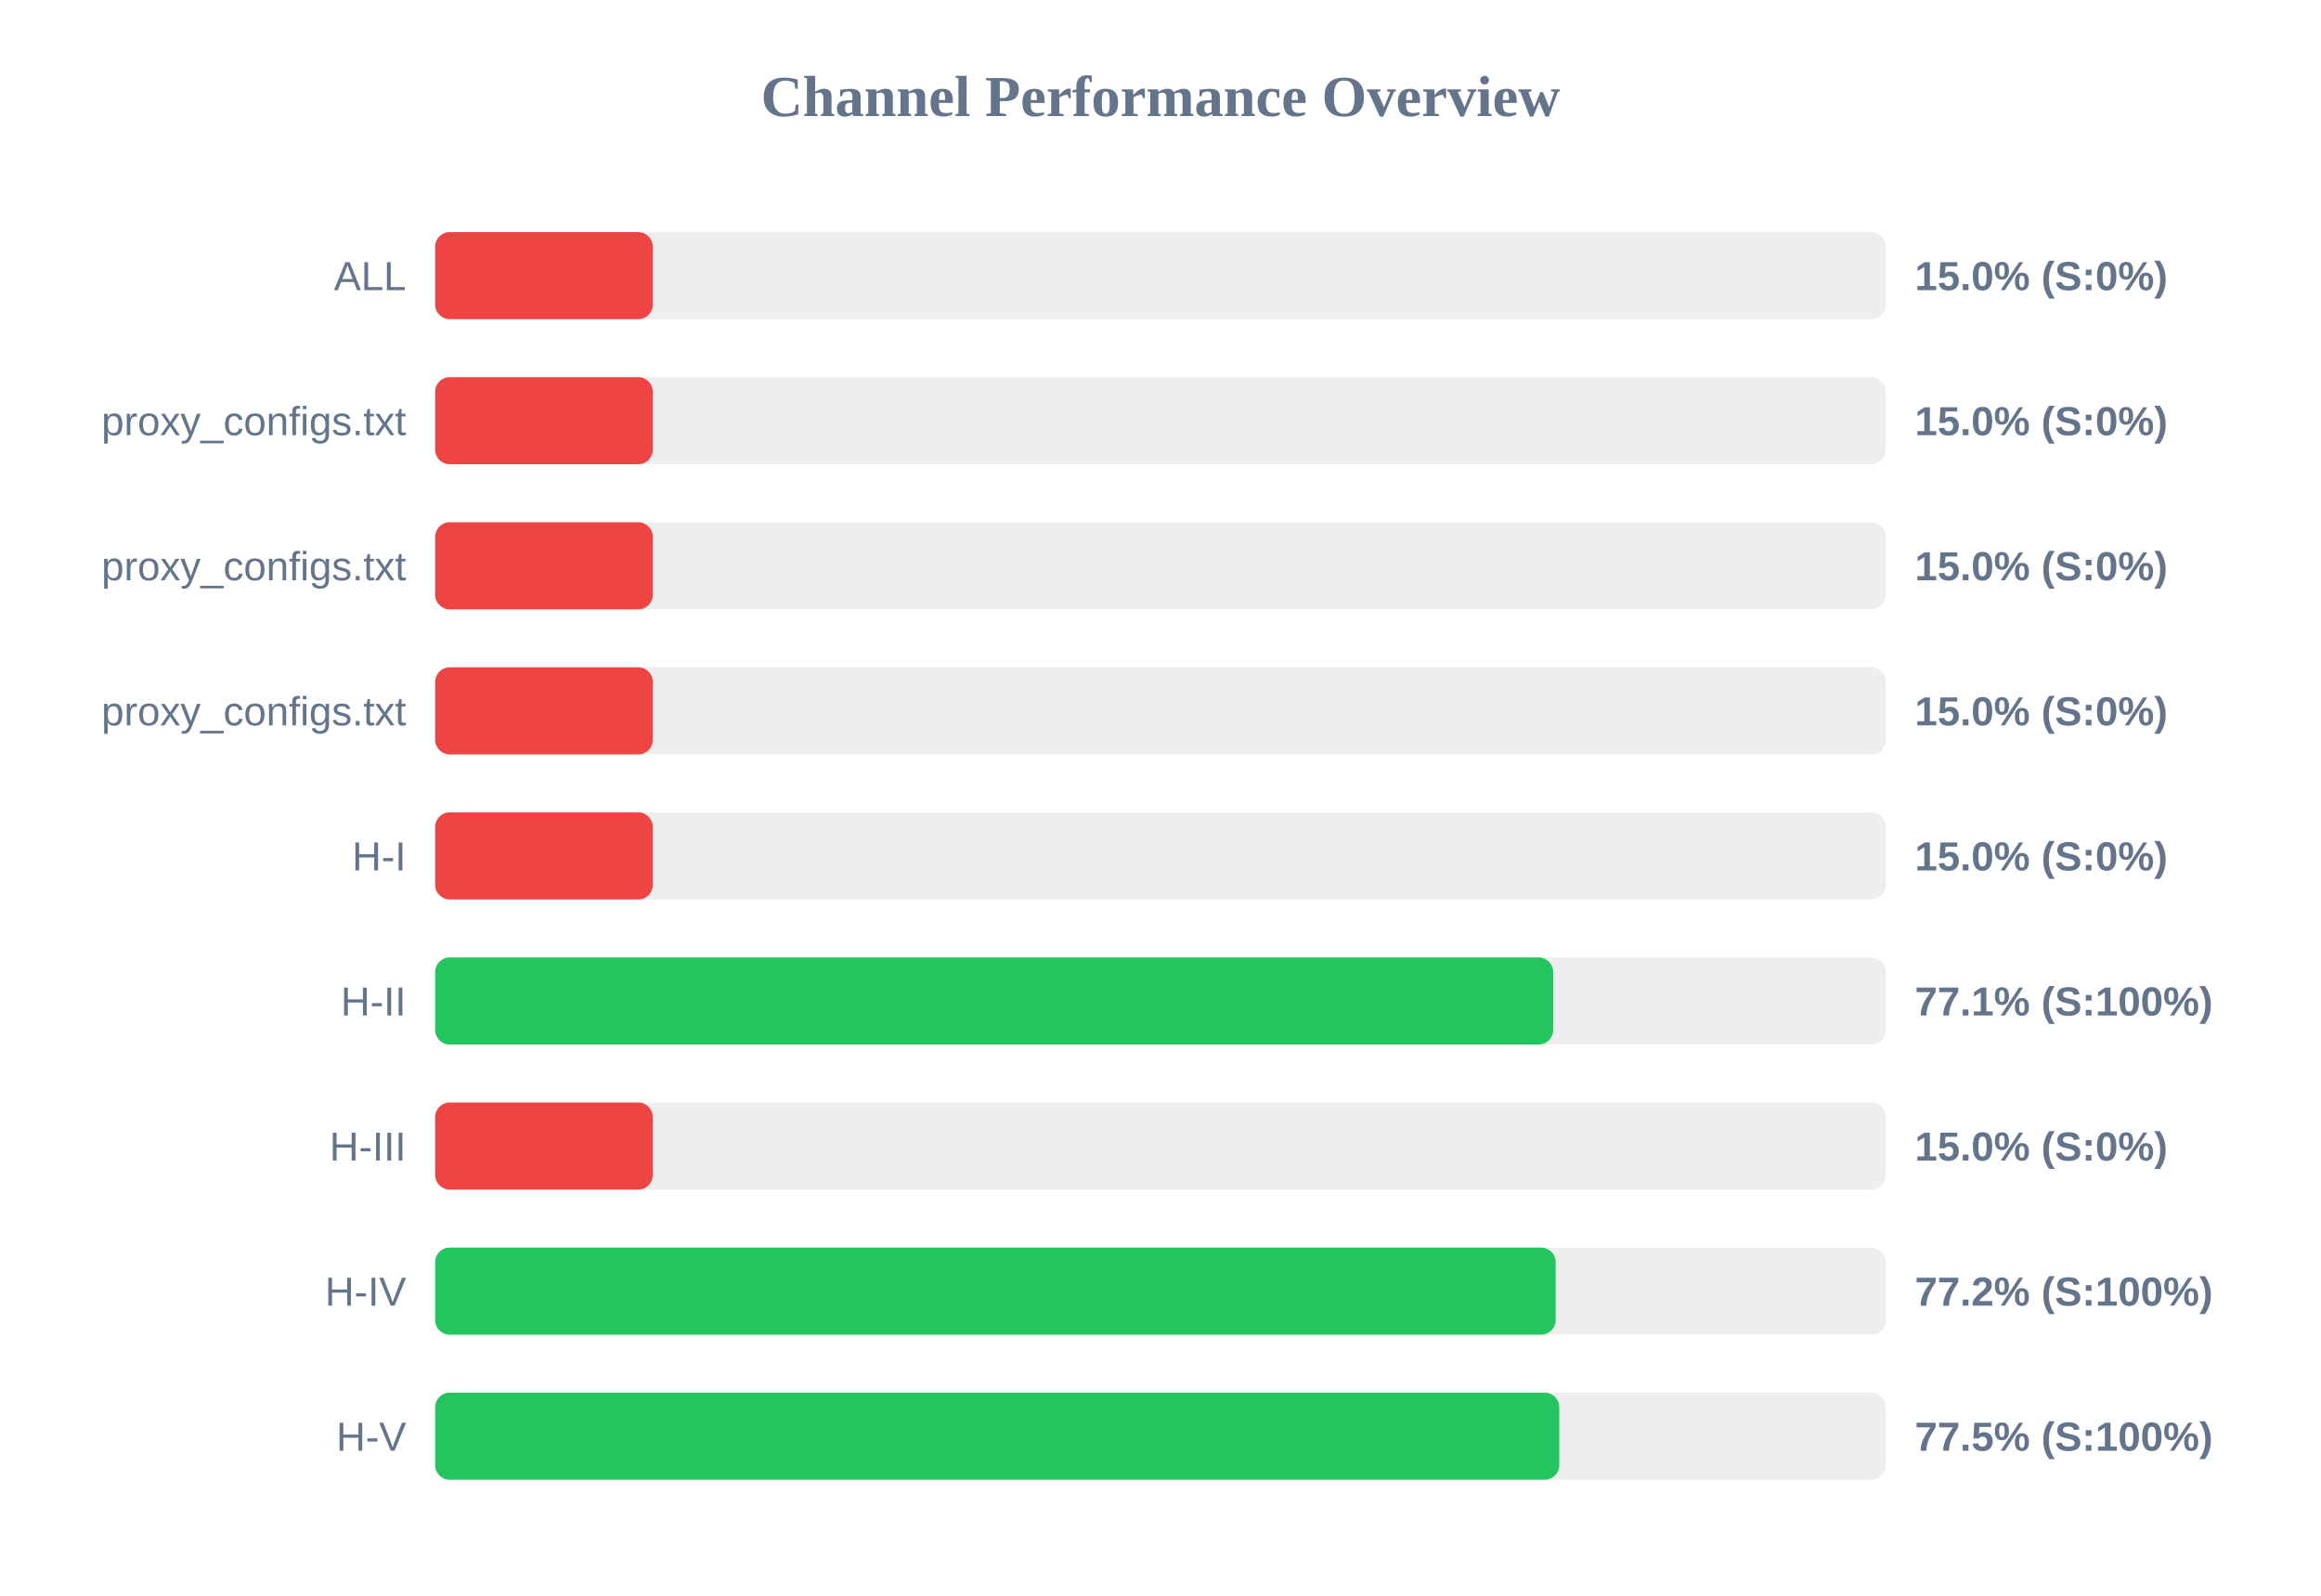
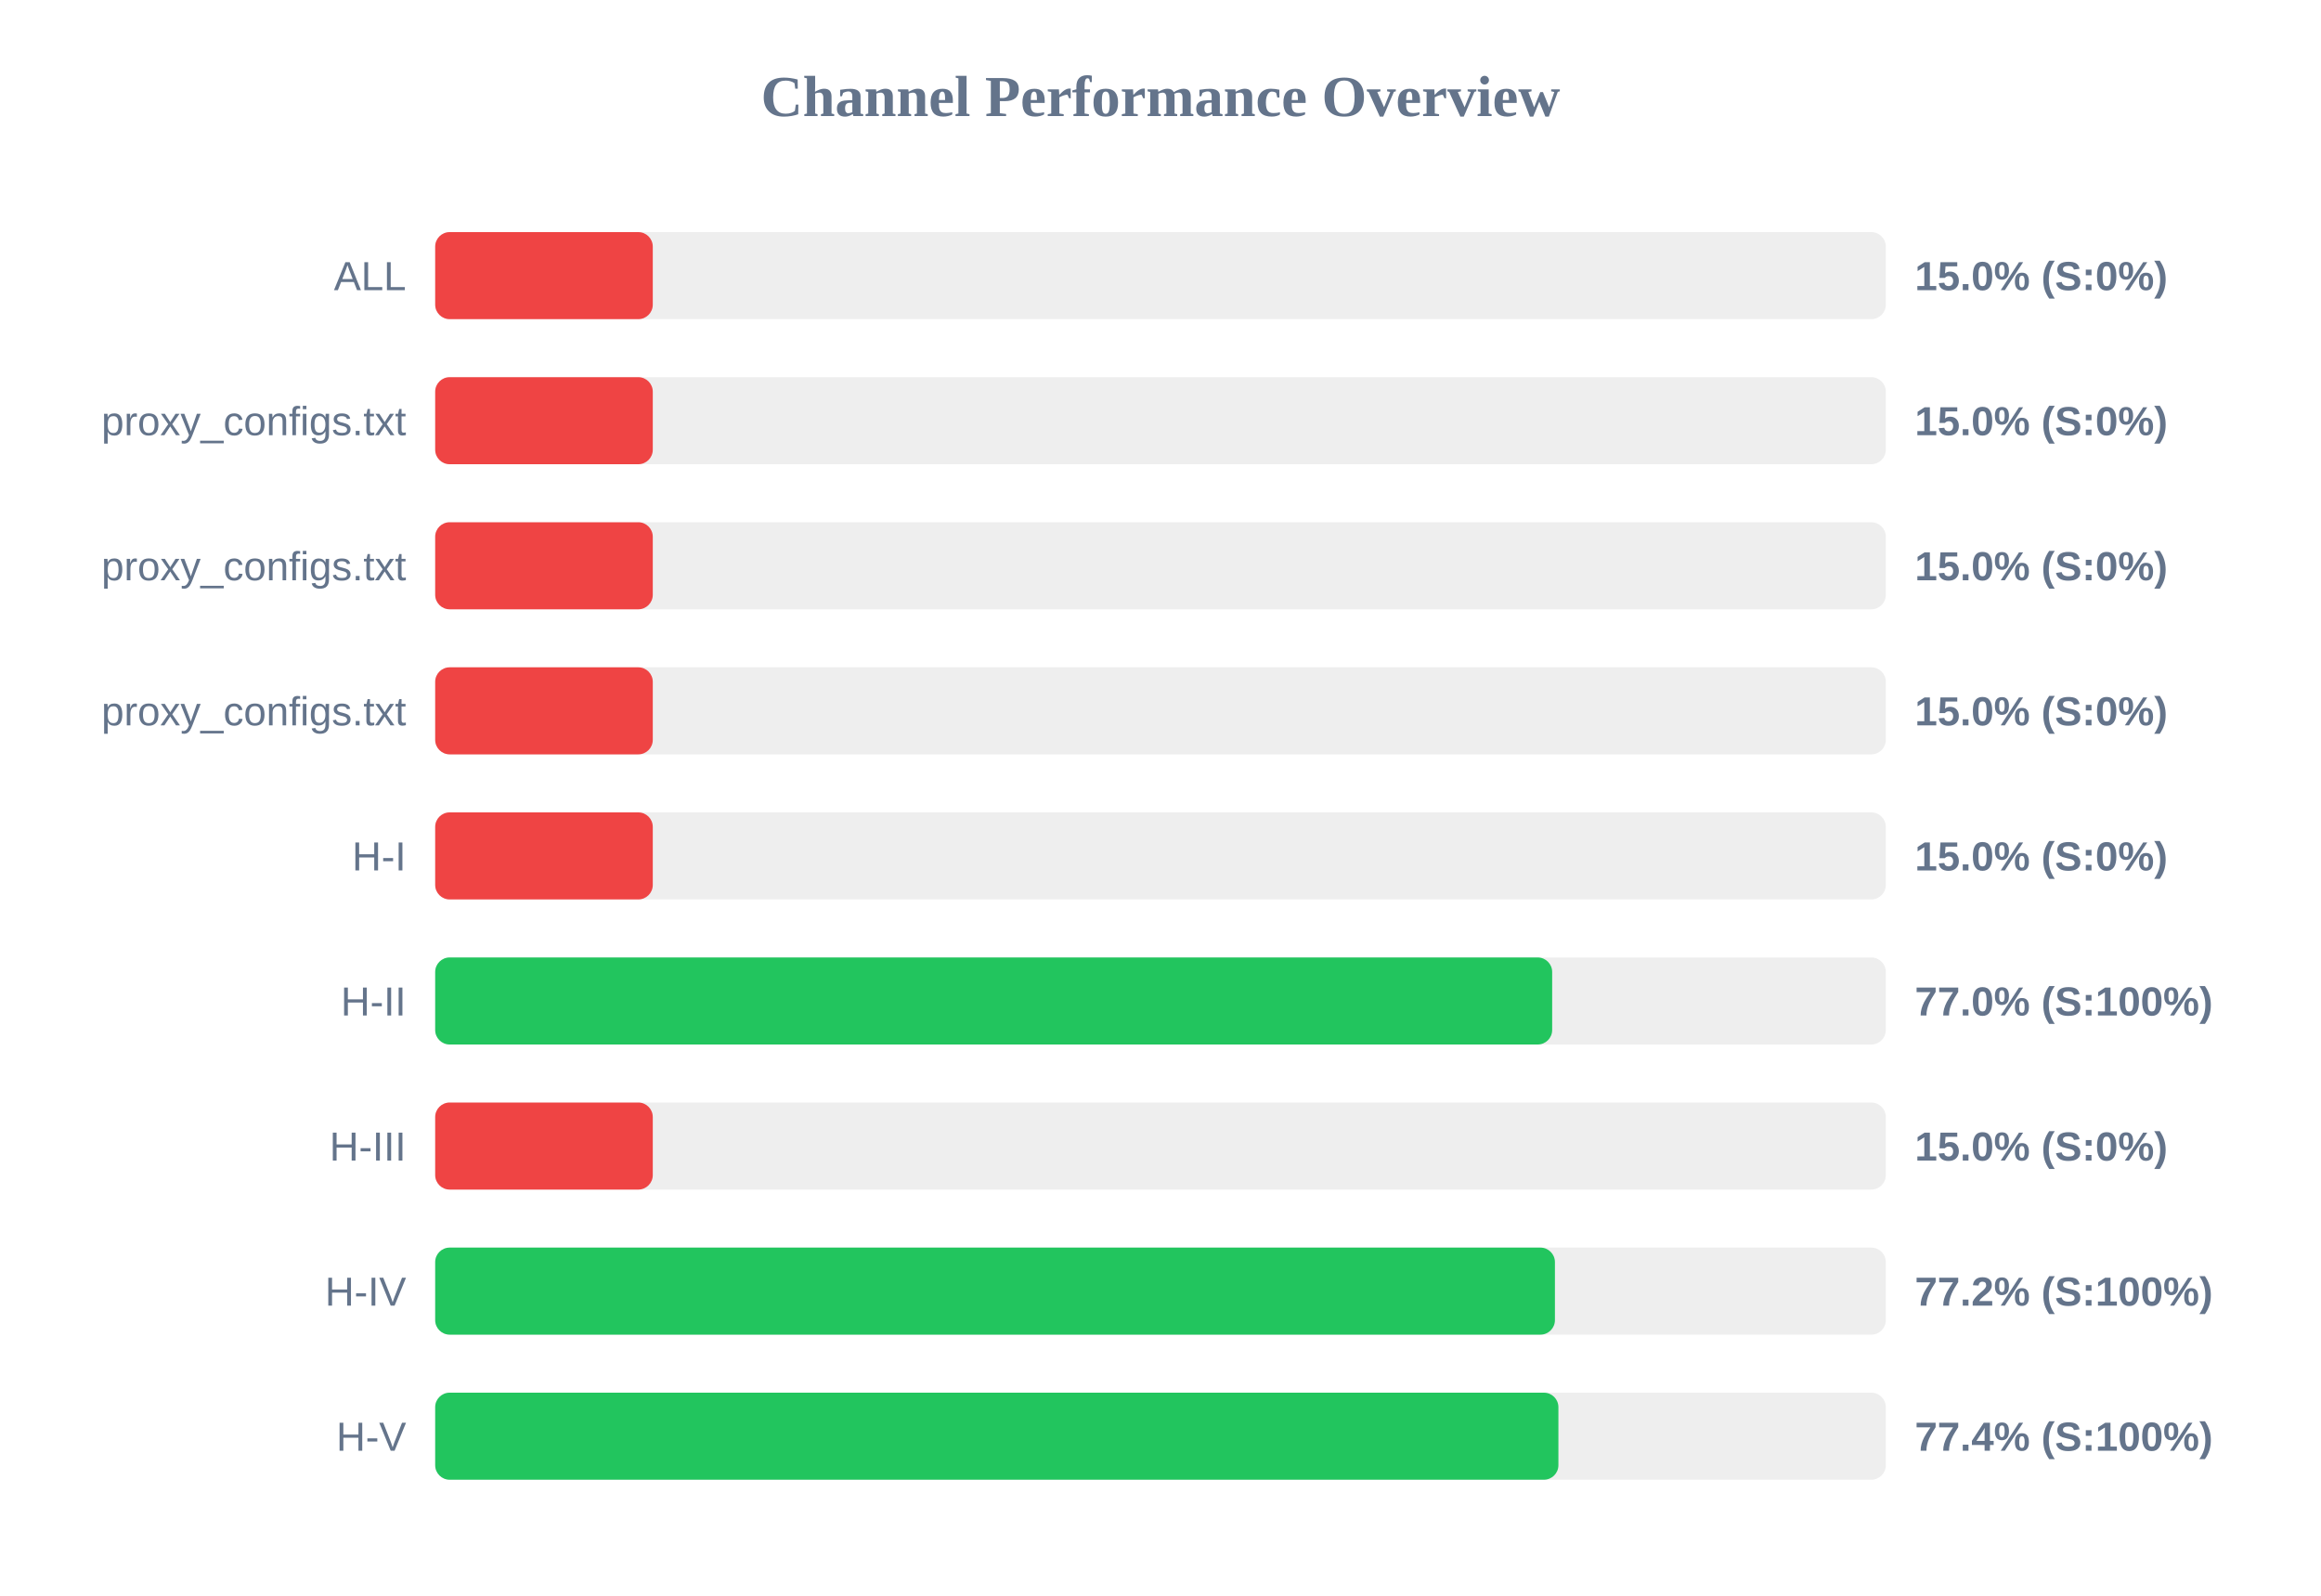
<svg xmlns="http://www.w3.org/2000/svg" width="800" height="550" version="1.1">
  <style>
        .row { font: 14px Arial; fill: #64748b; }
        .score { font: bold 14px Arial; fill: #64748b; }
    </style>
  <text x="400" y="40" text-anchor="middle" font-size="20px" font-weight="bold" fill="#64748b">Channel Performance Overview</text>
  <rect x="150" y="80" width="500" height="30" fill="#eee" rx="5" />
  <rect x="150" y="80" width="75.0" height="30" fill="#ef4444" rx="5" />
  <text x="140" y="100" text-anchor="end" class="row">ALL</text>
  <text x="660" y="100" text-anchor="start" class="score">15.0% (S:0%)</text>
  <rect x="150" y="130" width="500" height="30" fill="#eee" rx="5" />
  <rect x="150" y="130" width="75.0" height="30" fill="#ef4444" rx="5" />
  <text x="140" y="150" text-anchor="end" class="row">proxy_configs.txt</text>
  <text x="660" y="150" text-anchor="start" class="score">15.0% (S:0%)</text>
  <rect x="150" y="180" width="500" height="30" fill="#eee" rx="5" />
  <rect x="150" y="180" width="75.0" height="30" fill="#ef4444" rx="5" />
  <text x="140" y="200" text-anchor="end" class="row">proxy_configs.txt</text>
  <text x="660" y="200" text-anchor="start" class="score">15.0% (S:0%)</text>
  <rect x="150" y="230" width="500" height="30" fill="#eee" rx="5" />
  <rect x="150" y="230" width="75.0" height="30" fill="#ef4444" rx="5" />
  <text x="140" y="250" text-anchor="end" class="row">proxy_configs.txt</text>
  <text x="660" y="250" text-anchor="start" class="score">15.0% (S:0%)</text>
  <rect x="150" y="280" width="500" height="30" fill="#eee" rx="5" />
  <rect x="150" y="280" width="75.0" height="30" fill="#ef4444" rx="5" />
  <text x="140" y="300" text-anchor="end" class="row">H-I</text>
  <text x="660" y="300" text-anchor="start" class="score">15.0% (S:0%)</text>
  <rect x="150" y="330" width="500" height="30" fill="#eee" rx="5" />
-   <rect x="150" y="330" width="385.35" height="30" fill="#22c55e" rx="5" />
+   <rect x="150" y="330" width="385.0" height="30" fill="#22c55e" rx="5" />
  <text x="140" y="350" text-anchor="end" class="row">H-II</text>
-   <text x="660" y="350" text-anchor="start" class="score">77.1% (S:100%)</text>
+   <text x="660" y="350" text-anchor="start" class="score">77.0% (S:100%)</text>
  <rect x="150" y="380" width="500" height="30" fill="#eee" rx="5" />
  <rect x="150" y="380" width="75.0" height="30" fill="#ef4444" rx="5" />
  <text x="140" y="400" text-anchor="end" class="row">H-III</text>
  <text x="660" y="400" text-anchor="start" class="score">15.0% (S:0%)</text>
  <rect x="150" y="430" width="500" height="30" fill="#eee" rx="5" />
-   <rect x="150" y="430" width="386.2" height="30" fill="#22c55e" rx="5" />
+   <rect x="150" y="430" width="385.95" height="30" fill="#22c55e" rx="5" />
  <text x="140" y="450" text-anchor="end" class="row">H-IV</text>
  <text x="660" y="450" text-anchor="start" class="score">77.2% (S:100%)</text>
  <rect x="150" y="480" width="500" height="30" fill="#eee" rx="5" />
-   <rect x="150" y="480" width="387.45" height="30" fill="#22c55e" rx="5" />
+   <rect x="150" y="480" width="387.15" height="30" fill="#22c55e" rx="5" />
  <text x="140" y="500" text-anchor="end" class="row">H-V</text>
-   <text x="660" y="500" text-anchor="start" class="score">77.5% (S:100%)</text>
+   <text x="660" y="500" text-anchor="start" class="score">77.4% (S:100%)</text>
</svg>
